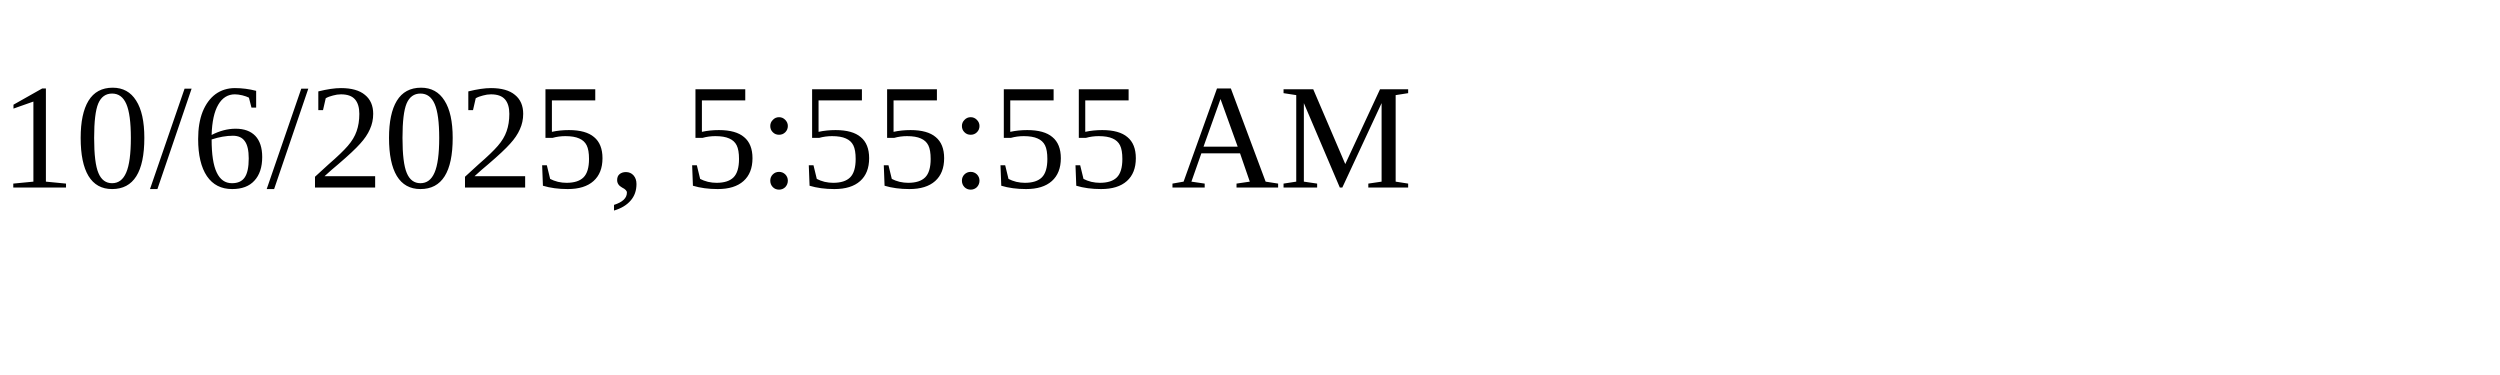
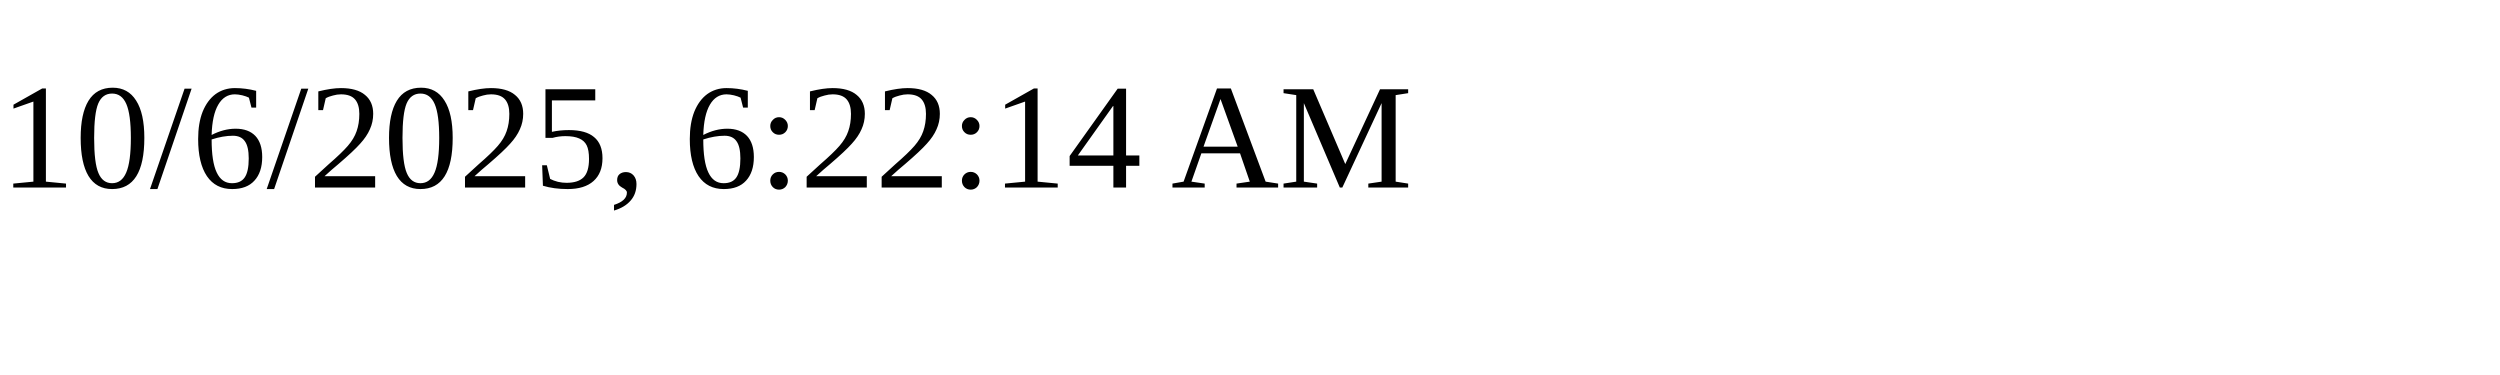
<svg xmlns="http://www.w3.org/2000/svg" height="30" width="200">
-   <text x="0" y="15">10/6/2025, 5:55:55 AM</text>
+   <text x="0" y="15">10/6/2025, 6:22:14 AM</text>
</svg>
